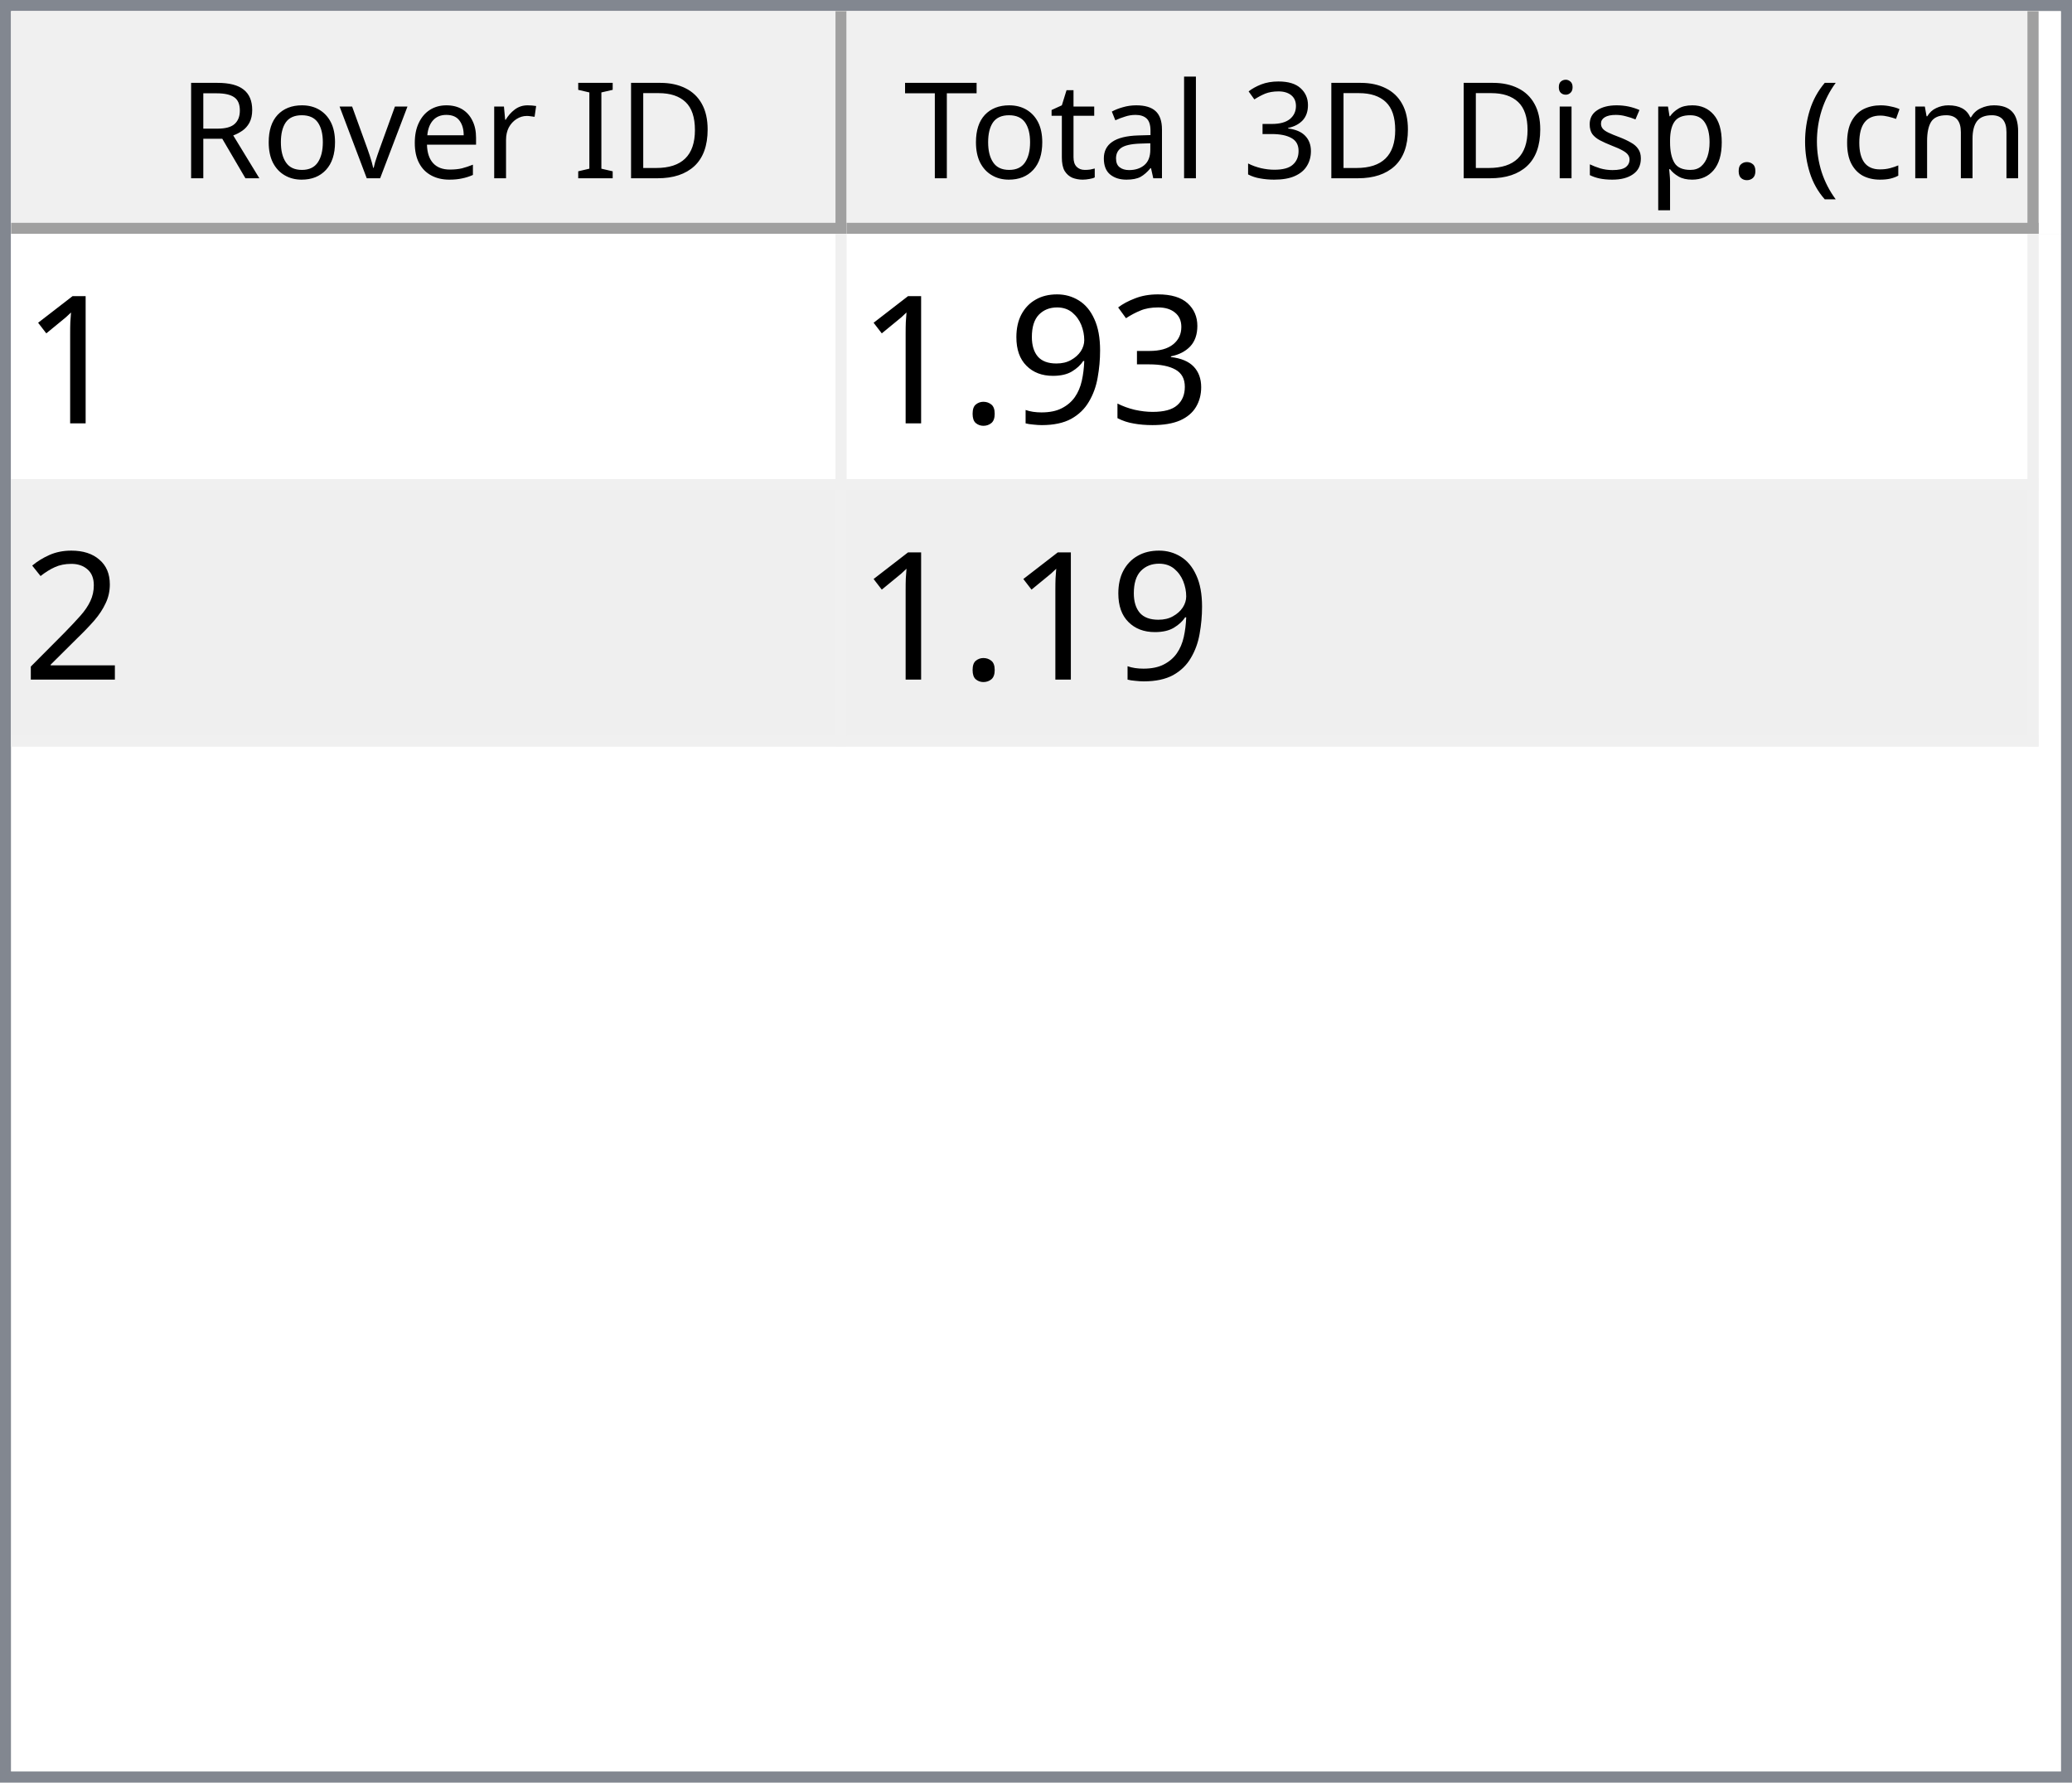
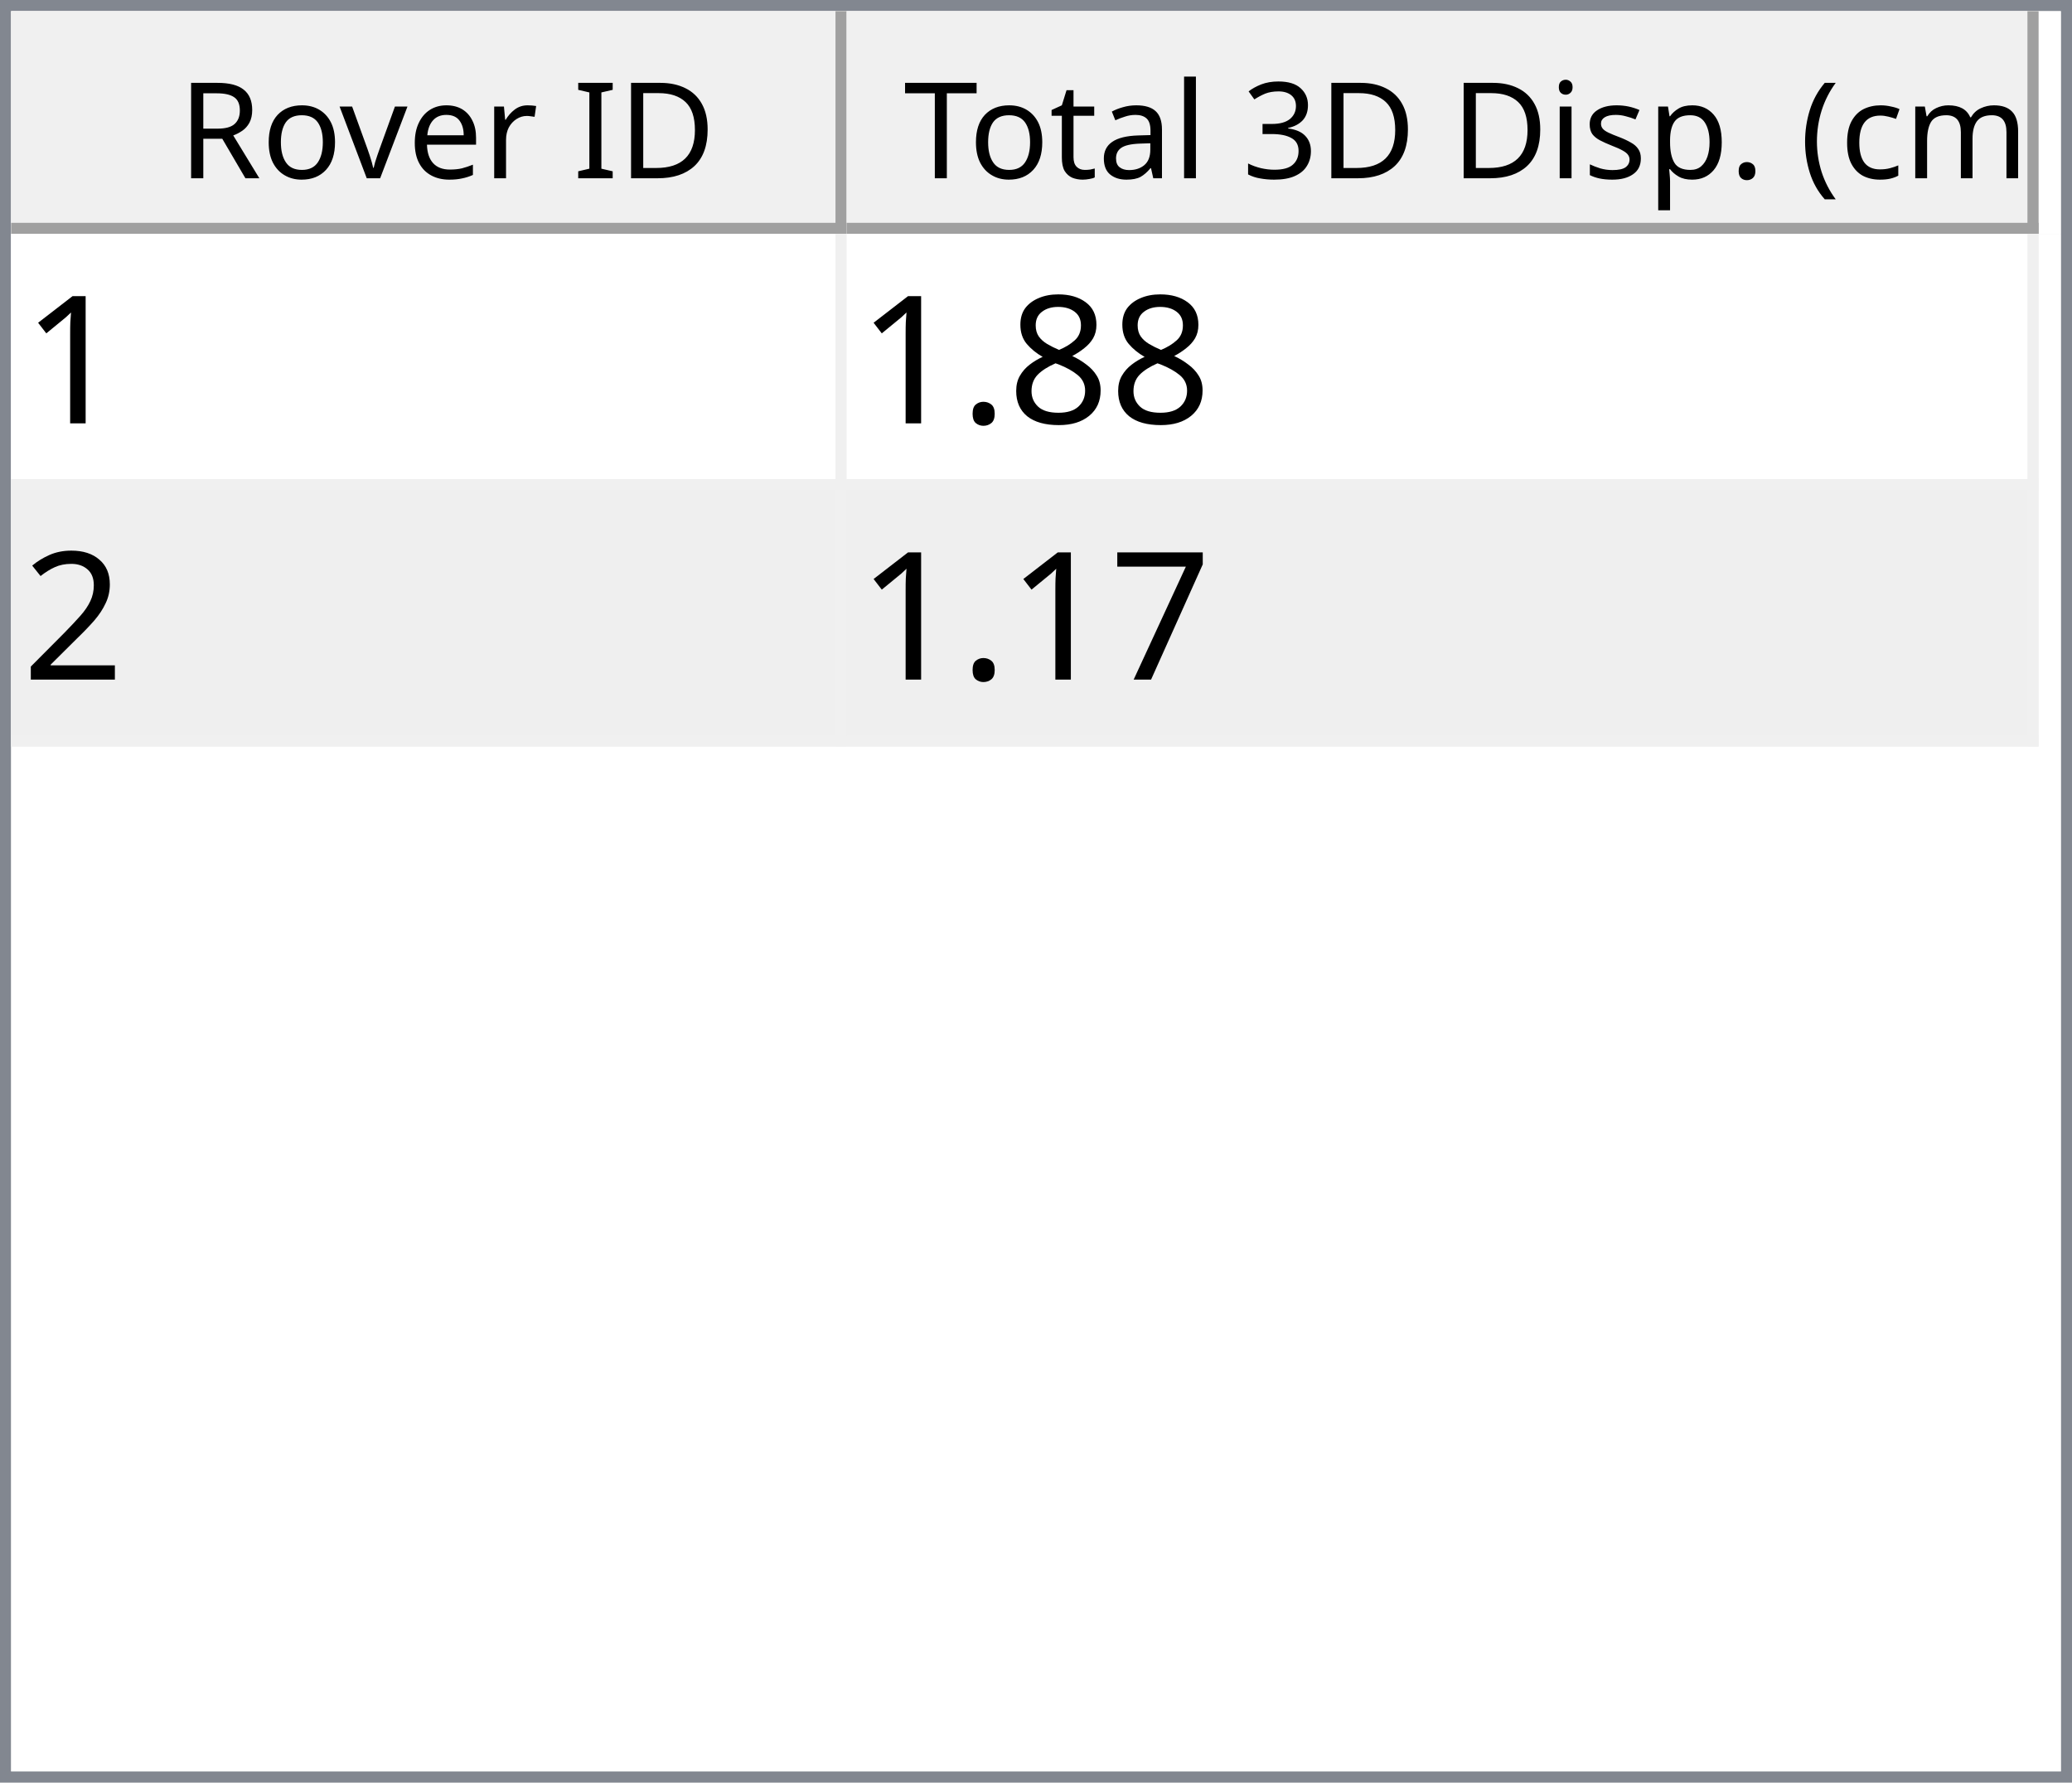
<svg xmlns="http://www.w3.org/2000/svg" style="fill-opacity:1; color-rendering:auto; color-interpolation:auto; text-rendering:auto; stroke:black; stroke-linecap:square; stroke-miterlimit:10; shape-rendering:auto; stroke-opacity:1; fill:black; stroke-dasharray:none; font-weight:normal; stroke-width:1; font-family:'Dialog'; font-style:normal; stroke-linejoin:miter; font-size:12px; stroke-dashoffset:0; image-rendering:auto;" width="186" height="160">
  <defs id="genericDefs" />
  <g>
    <defs id="defs1">
      <clipPath clipPathUnits="userSpaceOnUse" id="clipPath1">
        <path d="M0 0 L186 0 L186 160 L0 160 L0 0 Z" />
      </clipPath>
      <clipPath clipPathUnits="userSpaceOnUse" id="clipPath2">
        <path d="M0 0 L0 160 L186 160 L186 0 Z" />
      </clipPath>
      <clipPath clipPathUnits="userSpaceOnUse" id="clipPath3">
        <path d="M0 0 L0 20 L184 20 L184 0 Z" />
      </clipPath>
      <clipPath clipPathUnits="userSpaceOnUse" id="clipPath4">
        <path d="M0 0 L0 20 L75 20 L75 0 Z" />
      </clipPath>
      <clipPath clipPathUnits="userSpaceOnUse" id="clipPath5">
        <path d="M1 1 L1 19 L74 19 L74 1 Z" />
      </clipPath>
      <clipPath clipPathUnits="userSpaceOnUse" id="clipPath6">
        <path d="M0 0 L0 18 L73 18 L73 0 Z" />
      </clipPath>
      <clipPath clipPathUnits="userSpaceOnUse" id="clipPath7">
        <path d="M-0.5 -0.5 L-0.5 19.5 L74.5 19.5 L74.5 -0.5 Z" />
      </clipPath>
      <clipPath clipPathUnits="userSpaceOnUse" id="clipPath8">
        <path d="M0 0 L0 20 L107 20 L107 0 Z" />
      </clipPath>
      <clipPath clipPathUnits="userSpaceOnUse" id="clipPath9">
        <path d="M1 1 L1 19 L106 19 L106 1 Z" />
      </clipPath>
      <clipPath clipPathUnits="userSpaceOnUse" id="clipPath10">
        <path d="M0 0 L0 18 L105 18 L105 0 Z" />
      </clipPath>
      <clipPath clipPathUnits="userSpaceOnUse" id="clipPath11">
        <path d="M-0.5 -0.5 L-0.5 19.5 L106.5 19.5 L106.5 -0.5 Z" />
      </clipPath>
      <clipPath clipPathUnits="userSpaceOnUse" id="clipPath12">
        <path d="M0 0 L0 138 L184 138 L184 0 Z" />
      </clipPath>
      <clipPath clipPathUnits="userSpaceOnUse" id="clipPath13">
        <path d="M0 0 L0 46 L182 46 L182 0 Z" />
      </clipPath>
      <clipPath clipPathUnits="userSpaceOnUse" id="clipPath14">
        <path d="M-0.5 -0.5 L-0.5 45.5 L181.5 45.5 L181.5 -0.5 Z" />
      </clipPath>
      <clipPath clipPathUnits="userSpaceOnUse" id="clipPath15">
        <path d="M0 0 L0 22 L74 22 L74 0 Z" />
      </clipPath>
      <clipPath clipPathUnits="userSpaceOnUse" id="clipPath16">
        <path d="M0 0 L0 22 L106 22 L106 0 Z" />
      </clipPath>
      <font horiz-adv-x="64.551" id="font1">
        <font-face ascent="107.91" descent="25.098" units-per-em="100" style="font-style:normal; font-family:Segoe UI; font-weight:normal;" />
        <missing-glyph horiz-adv-x="64.551" d="M8.109 0 L8.109 68.266 L56.453 68.266 L56.453 0 L8.109 0 ZM15.328 7.234 L49.219 7.234 L49.219 61.031 L15.328 61.031 L15.328 7.234 Z" />
        <glyph unicode="D" horiz-adv-x="70.117" d="M9.188 0 L9.188 70.016 L28.516 70.016 Q65.531 70.016 65.531 35.891 Q65.531 19.672 55.25 9.836 Q44.969 0 27.734 0 L9.188 0 ZM17.391 62.594 L17.391 7.422 L27.828 7.422 Q41.609 7.422 49.273 14.797 Q56.938 22.172 56.938 35.688 Q56.938 62.594 28.328 62.594 L17.391 62.594 Z" />
        <glyph unicode="I" horiz-adv-x="26.611" d="M17.391 0 L9.188 0 L9.188 70.016 L17.391 70.016 L17.391 0 Z" />
        <glyph unicode=" " horiz-adv-x="27.393" d="" />
        <glyph unicode="r" horiz-adv-x="34.766" d="M34.188 41.891 Q32.078 43.5 28.125 43.5 Q23 43.5 19.555 38.672 Q16.109 33.844 16.109 25.484 L16.109 0 L8.109 0 L8.109 50 L16.109 50 L16.109 39.703 L16.312 39.703 Q18.016 44.969 21.531 47.922 Q25.047 50.875 29.391 50.875 Q32.516 50.875 34.188 50.203 L34.188 41.891 Z" />
        <glyph unicode="e" horiz-adv-x="52.295" d="M48.297 23 L12.984 23 Q13.188 14.656 17.484 10.109 Q21.781 5.562 29.297 5.562 Q37.75 5.562 44.828 11.141 L44.828 3.609 Q38.234 -1.172 27.391 -1.172 Q16.797 -1.172 10.742 5.641 Q4.688 12.453 4.688 24.812 Q4.688 36.469 11.305 43.82 Q17.922 51.172 27.734 51.172 Q37.547 51.172 42.922 44.828 Q48.297 38.484 48.297 27.203 L48.297 23 ZM40.094 29.781 Q40.047 36.719 36.75 40.578 Q33.453 44.438 27.594 44.438 Q21.922 44.438 17.969 40.383 Q14.016 36.328 13.094 29.781 L40.094 29.781 Z" />
        <glyph unicode="v" horiz-adv-x="47.9" d="M47.406 50 L27.484 0 L19.625 0 L0.688 50 L9.469 50 L22.172 13.672 Q23.578 9.672 23.922 6.688 L24.125 6.688 Q24.609 10.453 25.688 13.484 L38.969 50 L47.406 50 Z" />
        <glyph unicode="o" horiz-adv-x="58.594" d="M29 -1.172 Q17.922 -1.172 11.305 5.836 Q4.688 12.844 4.688 24.422 Q4.688 37.016 11.57 44.094 Q18.453 51.172 30.172 51.172 Q41.359 51.172 47.633 44.289 Q53.906 37.406 53.906 25.203 Q53.906 13.234 47.141 6.031 Q40.375 -1.172 29 -1.172 ZM29.594 44.438 Q21.875 44.438 17.383 39.188 Q12.891 33.938 12.891 24.703 Q12.891 15.828 17.43 10.695 Q21.969 5.562 29.594 5.562 Q37.359 5.562 41.531 10.594 Q45.703 15.625 45.703 24.906 Q45.703 34.281 41.531 39.359 Q37.359 44.438 29.594 44.438 Z" />
        <glyph unicode="R" horiz-adv-x="59.814" d="M59.375 0 L49.609 0 L37.891 19.625 Q36.281 22.359 34.766 24.289 Q33.25 26.219 31.664 27.438 Q30.078 28.656 28.25 29.219 Q26.422 29.781 24.125 29.781 L17.391 29.781 L17.391 0 L9.188 0 L9.188 70.016 L30.078 70.016 Q34.672 70.016 38.555 68.867 Q42.438 67.719 45.289 65.375 Q48.141 63.031 49.758 59.547 Q51.375 56.062 51.375 51.375 Q51.375 47.703 50.273 44.656 Q49.172 41.609 47.148 39.211 Q45.125 36.812 42.266 35.133 Q39.406 33.453 35.844 32.516 L35.844 32.328 Q37.594 31.547 38.891 30.547 Q40.188 29.547 41.359 28.18 Q42.531 26.812 43.68 25.078 Q44.828 23.344 46.234 21.047 L59.375 0 ZM17.391 62.594 L17.391 37.203 L28.516 37.203 Q31.594 37.203 34.203 38.133 Q36.812 39.062 38.719 40.797 Q40.625 42.531 41.703 45.047 Q42.781 47.562 42.781 50.688 Q42.781 56.297 39.141 59.445 Q35.5 62.594 28.609 62.594 L17.391 62.594 Z" />
        <glyph unicode=")" horiz-adv-x="30.176" d="M8.297 -15.922 L1.172 -15.922 Q16.406 2.344 16.406 26.812 Q16.406 51.469 1.078 70.016 L8.297 70.016 Q23.531 52.156 23.531 26.703 Q23.531 1.375 8.297 -15.922 Z" />
        <glyph unicode="m" horiz-adv-x="86.133" d="M79.109 0 L71.094 0 L71.094 28.719 Q71.094 37.016 68.531 40.727 Q65.969 44.438 59.906 44.438 Q54.781 44.438 51.195 39.75 Q47.609 35.062 47.609 28.516 L47.609 0 L39.594 0 L39.594 29.688 Q39.594 44.438 28.219 44.438 Q22.953 44.438 19.531 40.016 Q16.109 35.594 16.109 28.516 L16.109 0 L8.109 0 L8.109 50 L16.109 50 L16.109 42.094 L16.312 42.094 Q21.625 51.172 31.844 51.172 Q36.969 51.172 40.773 48.312 Q44.578 45.453 46 40.828 Q51.562 51.172 62.594 51.172 Q79.109 51.172 79.109 30.812 L79.109 0 Z" />
        <glyph unicode="c" horiz-adv-x="46.191" d="M42.188 2.297 Q36.422 -1.172 28.516 -1.172 Q17.828 -1.172 11.258 5.789 Q4.688 12.75 4.688 23.828 Q4.688 36.188 11.766 43.68 Q18.844 51.172 30.672 51.172 Q37.25 51.172 42.281 48.734 L42.281 40.531 Q36.719 44.438 30.375 44.438 Q22.703 44.438 17.797 38.945 Q12.891 33.453 12.891 24.516 Q12.891 15.719 17.508 10.641 Q22.125 5.562 29.891 5.562 Q36.422 5.562 42.188 9.906 L42.188 2.297 Z" />
        <glyph unicode="(" horiz-adv-x="30.176" d="M29.109 -15.922 L21.969 -15.922 Q6.844 1.375 6.844 26.703 Q6.844 52.156 21.969 70.016 L29.203 70.016 Q13.875 51.469 13.875 26.812 Q13.875 2.344 29.109 -15.922 Z" />
        <glyph unicode="." horiz-adv-x="21.68" d="M10.891 -1.078 Q8.641 -1.078 7.055 0.539 Q5.469 2.156 5.469 4.391 Q5.469 6.641 7.055 8.273 Q8.641 9.906 10.891 9.906 Q13.188 9.906 14.797 8.273 Q16.406 6.641 16.406 4.391 Q16.406 2.156 14.797 0.539 Q13.188 -1.078 10.891 -1.078 Z" />
        <glyph unicode="p" horiz-adv-x="58.789" d="M16.312 7.234 L16.109 7.234 L16.109 -23 L8.109 -23 L8.109 50 L16.109 50 L16.109 41.219 L16.312 41.219 Q22.219 51.172 33.594 51.172 Q43.266 51.172 48.688 44.461 Q54.109 37.75 54.109 26.469 Q54.109 13.922 48 6.375 Q41.891 -1.172 31.297 -1.172 Q21.578 -1.172 16.312 7.234 ZM16.109 27.391 L16.109 20.406 Q16.109 14.203 20.141 9.883 Q24.172 5.562 30.375 5.562 Q37.641 5.562 41.773 11.133 Q45.906 16.703 45.906 26.609 Q45.906 34.969 42.047 39.703 Q38.188 44.438 31.594 44.438 Q24.609 44.438 20.359 39.578 Q16.109 34.719 16.109 27.391 Z" />
        <glyph unicode="s" horiz-adv-x="42.432" d="M5.078 1.812 L5.078 10.406 Q11.625 5.562 19.484 5.562 Q30.031 5.562 30.031 12.594 Q30.031 14.594 29.125 15.992 Q28.219 17.391 26.68 18.461 Q25.141 19.531 23.07 20.383 Q21 21.234 18.609 22.172 Q15.281 23.484 12.766 24.828 Q10.25 26.172 8.57 27.859 Q6.891 29.547 6.031 31.695 Q5.172 33.844 5.172 36.719 Q5.172 40.234 6.789 42.945 Q8.406 45.656 11.086 47.484 Q13.766 49.312 17.211 50.242 Q20.656 51.172 24.312 51.172 Q30.812 51.172 35.938 48.922 L35.938 40.828 Q30.422 44.438 23.25 44.438 Q21 44.438 19.195 43.922 Q17.391 43.406 16.094 42.477 Q14.797 41.547 14.086 40.258 Q13.375 38.969 13.375 37.406 Q13.375 35.453 14.086 34.133 Q14.797 32.812 16.164 31.789 Q17.531 30.766 19.484 29.938 Q21.438 29.109 23.922 28.125 Q27.25 26.859 29.883 25.516 Q32.516 24.172 34.375 22.484 Q36.234 20.797 37.234 18.602 Q38.234 16.406 38.234 13.375 Q38.234 9.672 36.602 6.938 Q34.969 4.203 32.234 2.398 Q29.5 0.594 25.93 -0.289 Q22.359 -1.172 18.453 -1.172 Q10.75 -1.172 5.078 1.812 Z" />
        <glyph unicode="i" horiz-adv-x="24.219" d="M12.203 62.703 Q10.062 62.703 8.547 64.164 Q7.031 65.625 7.031 67.875 Q7.031 70.125 8.547 71.609 Q10.062 73.094 12.203 73.094 Q14.406 73.094 15.945 71.609 Q17.484 70.125 17.484 67.875 Q17.484 65.719 15.945 64.211 Q14.406 62.703 12.203 62.703 ZM16.109 0 L8.109 0 L8.109 50 L16.109 50 L16.109 0 Z" />
        <glyph unicode="3" horiz-adv-x="53.906" d="M46.531 19.828 Q46.531 15.094 44.75 11.211 Q42.969 7.328 39.719 4.57 Q36.469 1.812 31.93 0.297 Q27.391 -1.219 21.922 -1.219 Q11.922 -1.219 6 2.594 L6 11.188 Q13.094 5.609 22.219 5.609 Q25.875 5.609 28.828 6.539 Q31.781 7.469 33.906 9.227 Q36.031 10.984 37.18 13.477 Q38.328 15.969 38.328 19.094 Q38.328 32.812 18.797 32.812 L12.984 32.812 L12.984 39.594 L18.5 39.594 Q35.797 39.594 35.797 52.484 Q35.797 64.406 22.609 64.406 Q15.188 64.406 8.688 59.422 L8.688 67.188 Q15.375 71.188 24.609 71.188 Q29 71.188 32.57 69.969 Q36.141 68.75 38.68 66.555 Q41.219 64.359 42.609 61.281 Q44 58.203 44 54.5 Q44 40.672 30.031 36.719 L30.031 36.531 Q33.594 36.141 36.625 34.797 Q39.656 33.453 41.852 31.305 Q44.047 29.156 45.289 26.25 Q46.531 23.344 46.531 19.828 Z" />
        <glyph unicode="l" horiz-adv-x="24.219" d="M16.109 0 L8.109 0 L8.109 74.031 L16.109 74.031 L16.109 0 Z" />
        <glyph unicode="a" horiz-adv-x="50.879" d="M43.891 0 L35.891 0 L35.891 7.812 L35.688 7.812 Q30.469 -1.172 20.312 -1.172 Q12.844 -1.172 8.617 2.781 Q4.391 6.734 4.391 13.281 Q4.391 27.297 20.906 29.594 L35.891 31.688 Q35.891 44.438 25.594 44.438 Q16.547 44.438 9.281 38.281 L9.281 46.484 Q16.656 51.172 26.266 51.172 Q43.891 51.172 43.891 32.516 L43.891 0 ZM35.891 25.297 L23.828 23.641 Q18.266 22.859 15.43 20.875 Q12.594 18.891 12.594 13.875 Q12.594 10.203 15.211 7.883 Q17.828 5.562 22.172 5.562 Q28.125 5.562 32.008 9.742 Q35.891 13.922 35.891 20.312 L35.891 25.297 Z" />
        <glyph unicode="t" horiz-adv-x="33.887" d="M31.297 0.484 Q28.469 -1.078 23.828 -1.078 Q10.688 -1.078 10.688 13.578 L10.688 43.172 L2.094 43.172 L2.094 50 L10.688 50 L10.688 62.203 L18.703 64.797 L18.703 50 L31.297 50 L31.297 43.172 L18.703 43.172 L18.703 14.984 Q18.703 9.969 20.414 7.82 Q22.125 5.672 26.078 5.672 Q29.109 5.672 31.297 7.328 L31.297 0.484 Z" />
        <glyph unicode="T" horiz-adv-x="52.393" d="M50.594 62.594 L30.375 62.594 L30.375 0 L22.172 0 L22.172 62.594 L2 62.594 L2 70.016 L50.594 70.016 L50.594 62.594 Z" />
      </font>
      <font horiz-adv-x="75.0" id="font2">
        <font-face ascent="100.537" descent="21.973" units-per-em="100" style="font-style:normal; font-family:sans-serif; font-weight:normal;" />
        <missing-glyph horiz-adv-x="75.0" d="M12.5 0 L12.5 62.5 L62.5 62.5 L62.5 0 L12.5 0 ZM14.062 1.562 L60.938 1.562 L60.938 60.938 L14.062 60.938 L14.062 1.562 Z" />
        <glyph unicode="1" horiz-adv-x="55.615" d="M37.25 0 L28.469 0 L28.469 56 Q25.297 52.984 20.141 49.953 Q14.984 46.922 10.891 45.406 L10.891 53.906 Q18.266 57.375 23.781 62.305 Q29.297 67.234 31.594 71.875 L37.25 71.875 L37.25 0 Z" />
-         <glyph unicode="3" horiz-adv-x="55.615" d="M4.203 18.891 L12.984 20.062 Q14.5 12.594 18.141 9.297 Q21.781 6 27 6 Q33.203 6 37.477 10.297 Q41.75 14.594 41.75 20.953 Q41.75 27 37.797 30.93 Q33.844 34.859 27.734 34.859 Q25.25 34.859 21.531 33.891 L22.516 41.609 Q23.391 41.5 23.922 41.5 Q29.547 41.5 34.039 44.43 Q38.531 47.359 38.531 53.469 Q38.531 58.297 35.258 61.477 Q31.984 64.656 26.812 64.656 Q21.688 64.656 18.266 61.43 Q14.844 58.203 13.875 51.766 L5.078 53.328 Q6.688 62.156 12.398 67.016 Q18.109 71.875 26.609 71.875 Q32.469 71.875 37.398 69.359 Q42.328 66.844 44.945 62.5 Q47.562 58.156 47.562 53.266 Q47.562 48.641 45.07 44.828 Q42.578 41.016 37.703 38.766 Q44.047 37.312 47.562 32.695 Q51.078 28.078 51.078 21.141 Q51.078 11.766 44.242 5.25 Q37.406 -1.266 26.953 -1.266 Q17.531 -1.266 11.305 4.352 Q5.078 9.969 4.203 18.891 Z" />
-         <glyph unicode="9" horiz-adv-x="55.615" d="M5.469 16.547 L13.922 17.328 Q14.984 11.375 18.016 8.688 Q21.047 6 25.781 6 Q29.828 6 32.883 7.859 Q35.938 9.719 37.891 12.82 Q39.844 15.922 41.164 21.195 Q42.484 26.469 42.484 31.938 Q42.484 32.516 42.438 33.688 Q39.797 29.5 35.234 26.883 Q30.672 24.266 25.344 24.266 Q16.453 24.266 10.305 30.711 Q4.156 37.156 4.156 47.703 Q4.156 58.594 10.578 65.234 Q17 71.875 26.656 71.875 Q33.641 71.875 39.43 68.117 Q45.219 64.359 48.219 57.398 Q51.219 50.438 51.219 37.25 Q51.219 23.531 48.242 15.406 Q45.266 7.281 39.383 3.031 Q33.5 -1.219 25.594 -1.219 Q17.188 -1.219 11.867 3.445 Q6.547 8.109 5.469 16.547 ZM41.453 48.141 Q41.453 55.719 37.43 60.156 Q33.406 64.594 27.734 64.594 Q21.875 64.594 17.531 59.812 Q13.188 55.031 13.188 47.406 Q13.188 40.578 17.312 36.305 Q21.438 32.031 27.484 32.031 Q33.594 32.031 37.523 36.305 Q41.453 40.578 41.453 48.141 Z" />
+         <glyph unicode="8" horiz-adv-x="55.615" d="M17.672 38.812 Q12.203 40.828 9.57 44.539 Q6.938 48.25 6.938 53.422 Q6.938 61.234 12.555 66.555 Q18.172 71.875 27.484 71.875 Q36.859 71.875 42.578 66.43 Q48.297 60.984 48.297 53.172 Q48.297 48.188 45.68 44.508 Q43.062 40.828 37.75 38.812 Q44.344 36.672 47.781 31.883 Q51.219 27.094 51.219 20.453 Q51.219 11.281 44.727 5.031 Q38.234 -1.219 27.641 -1.219 Q17.047 -1.219 10.547 5.055 Q4.047 11.328 4.047 20.703 Q4.047 27.688 7.594 32.398 Q11.141 37.109 17.672 38.812 ZM15.922 53.719 Q15.922 48.641 19.195 45.414 Q22.469 42.188 27.688 42.188 Q32.766 42.188 36.016 45.383 Q39.266 48.578 39.266 53.219 Q39.266 58.062 35.914 61.359 Q32.562 64.656 27.594 64.656 Q22.562 64.656 19.242 61.43 Q15.922 58.203 15.922 53.719 ZM13.094 20.656 Q13.094 16.891 14.875 13.375 Q16.656 9.859 20.172 7.93 Q23.688 6 27.734 6 Q34.031 6 38.133 10.055 Q42.234 14.109 42.234 20.359 Q42.234 26.703 38.016 30.859 Q33.797 35.016 27.438 35.016 Q21.234 35.016 17.164 30.914 Q13.094 26.812 13.094 20.656 Z" />
        <glyph unicode="." horiz-adv-x="27.783" d="M9.078 0 L9.078 10.016 L19.094 10.016 L19.094 0 L9.078 0 Z" />
        <glyph unicode="2" horiz-adv-x="55.615" d="M50.344 8.453 L50.344 0 L3.031 0 Q2.938 3.172 4.047 6.109 Q5.859 10.938 9.836 15.625 Q13.812 20.312 21.344 26.469 Q33.016 36.031 37.117 41.625 Q41.219 47.219 41.219 52.203 Q41.219 57.422 37.477 61.008 Q33.734 64.594 27.734 64.594 Q21.391 64.594 17.578 60.789 Q13.766 56.984 13.719 50.25 L4.688 51.172 Q5.609 61.281 11.664 66.578 Q17.719 71.875 27.938 71.875 Q38.234 71.875 44.242 66.164 Q50.25 60.453 50.25 52 Q50.25 47.703 48.492 43.555 Q46.734 39.406 42.656 34.812 Q38.578 30.219 29.109 22.219 Q21.188 15.578 18.945 13.211 Q16.703 10.844 15.234 8.453 L50.344 8.453 Z" />
+         <glyph unicode="7" horiz-adv-x="55.615" d="M4.734 62.203 L4.734 70.656 L51.078 70.656 L51.078 63.812 Q44.234 56.547 37.523 44.484 Q30.812 32.422 27.156 19.672 Q24.516 10.688 23.781 0 L14.75 0 Q14.891 8.453 18.062 20.414 Q21.234 32.375 27.172 43.484 Q33.109 54.594 39.797 62.203 L4.734 62.203 Z" />
      </font>
    </defs>
    <g style="fill:white; stroke:white;">
      <rect x="0" y="0" width="186" style="clip-path:url(#clipPath1); stroke:none;" height="160" />
    </g>
    <g style="fill:white; text-rendering:optimizeSpeed; color-rendering:optimizeSpeed; image-rendering:optimizeSpeed; shape-rendering:crispEdges; stroke:white; color-interpolation:sRGB;">
      <rect x="0" width="186" height="160" y="0" style="stroke:none;" />
      <path style="stroke:none;" d="M0 160 L186 160 L186 0 L0 0 Z" />
    </g>
    <g style="fill:rgb(240,240,240); font-family:'Segoe UI'; stroke:rgb(240,240,240);">
      <rect x="0" y="0" width="186" style="clip-path:url(#clipPath2); stroke:none;" height="160" />
    </g>
    <g style="fill:rgb(130,135,144); font-family:'Segoe UI'; stroke:rgb(130,135,144);">
      <path d="M0 0 L186 0 L186 160 L0 160 L0 0 ZM1 1 L185 1 L185 159 L1 159 L1 1 Z" style="fill-rule:evenodd; clip-path:url(#clipPath2); stroke:none;" />
    </g>
    <g style="fill:white; font-family:'Segoe UI'; stroke:white;" transform="translate(1,1)">
      <rect x="0" y="0" width="184" style="clip-path:url(#clipPath3); stroke:none;" height="20" />
    </g>
    <g style="fill:rgb(240,240,240); font-family:'Segoe UI'; stroke:rgb(240,240,240);" transform="translate(1,1)">
      <rect x="0" y="0" width="75" style="clip-path:url(#clipPath4); stroke:none;" height="20" />
    </g>
    <g style="font-family:'Segoe UI';" transform="translate(2,2)">
      <text x="14" xml:space="preserve" y="14" style="clip-path:url(#clipPath6); stroke:none;">Rover ID</text>
    </g>
    <g style="fill:rgb(160,160,160); font-family:'Segoe UI'; stroke:rgb(160,160,160); stroke-linejoin:bevel;" transform="translate(1.5,1.5)">
      <line x1="74" x2="74" y1="0" style="fill:none; clip-path:url(#clipPath7);" y2="19" />
    </g>
    <g style="fill:rgb(160,160,160); font-family:'Segoe UI'; stroke:rgb(160,160,160); stroke-linejoin:bevel;" transform="matrix(1,0,0,1,1,1) translate(0.5,0.5)">
      <line x1="0" x2="74" y1="19" style="fill:none; clip-path:url(#clipPath7);" y2="19" />
    </g>
    <g style="fill:rgb(240,240,240); font-family:'Segoe UI'; stroke:rgb(240,240,240);" transform="translate(76,1)">
      <rect x="0" y="0" width="107" style="clip-path:url(#clipPath8); stroke:none;" height="20" />
    </g>
    <g style="font-family:'Segoe UI';" transform="translate(77,2)">
      <text x="1" xml:space="preserve" y="14" style="clip-path:url(#clipPath10); stroke:none;"> Total 3D Disp. (cm)</text>
    </g>
    <g style="fill:rgb(160,160,160); font-family:'Segoe UI'; stroke:rgb(160,160,160); stroke-linejoin:bevel;" transform="translate(76.5,1.5)">
      <line x1="106" x2="106" y1="0" style="fill:none; clip-path:url(#clipPath11);" y2="19" />
    </g>
    <g style="fill:rgb(160,160,160); font-family:'Segoe UI'; stroke:rgb(160,160,160); stroke-linejoin:bevel;" transform="matrix(1,0,0,1,76,1) translate(0.5,0.5)">
      <line x1="0" x2="106" y1="19" style="fill:none; clip-path:url(#clipPath11);" y2="19" />
    </g>
    <g style="fill:white; font-family:'Segoe UI'; stroke:white;" transform="translate(1,21)">
      <rect x="0" y="0" width="184" style="clip-path:url(#clipPath12); stroke:none;" height="138" />
    </g>
    <g style="fill:rgb(240,240,240); font-size:16px; font-family:sans-serif; stroke:rgb(240,240,240);" transform="translate(1,21)">
      <rect x="0" y="0" width="182" style="clip-path:url(#clipPath13); stroke:none;" height="46" />
      <line transform="translate(0.5,0.5)" x1="0" x2="181" y1="22" style="clip-path:url(#clipPath14); fill:none; stroke-linejoin:bevel;" y2="22" />
    </g>
    <g transform="matrix(1,0,0,1,1,21) translate(0.5,0.5)" style="fill:rgb(240,240,240); font-size:16px; font-family:sans-serif; stroke:rgb(240,240,240); stroke-linejoin:bevel;">
      <line x1="0" x2="181" y1="45" style="fill:none; clip-path:url(#clipPath14);" y2="45" />
    </g>
    <g transform="matrix(1,0,0,1,1,21) translate(0.5,0.5)" style="fill:rgb(240,240,240); font-size:16px; font-family:sans-serif; stroke:rgb(240,240,240); stroke-linejoin:bevel;">
      <line x1="74" x2="74" y1="0" style="fill:none; clip-path:url(#clipPath14);" y2="45" />
    </g>
    <g transform="matrix(1,0,0,1,1,21) translate(0.5,0.5)" style="fill:rgb(240,240,240); font-size:16px; font-family:sans-serif; stroke:rgb(240,240,240); stroke-linejoin:bevel;">
      <line x1="181" x2="181" y1="0" style="fill:none; clip-path:url(#clipPath14);" y2="45" />
    </g>
    <g style="fill:white; font-size:16px; font-family:sans-serif; stroke:white;" transform="matrix(1,0,0,1,1,21)">
      <rect x="0" y="0" width="74" style="clip-path:url(#clipPath15); stroke:none;" height="22" />
      <text x="1" y="17" style="fill:black; clip-path:url(#clipPath15); stroke:none;" xml:space="preserve">1</text>
    </g>
    <g style="fill:white; font-size:16px; font-family:sans-serif; stroke:white;" transform="matrix(1,0,0,1,1,21) translate(75,0)">
      <rect x="0" y="0" width="106" style="clip-path:url(#clipPath16); stroke:none;" height="22" />
-       <text x="1" y="17" style="fill:black; clip-path:url(#clipPath16); stroke:none;" xml:space="preserve">1.93</text>
+       <text x="1" y="17" style="fill:black; clip-path:url(#clipPath16); stroke:none;" xml:space="preserve">1.88</text>
    </g>
    <g style="fill:rgb(239,239,239); font-size:16px; font-family:sans-serif; stroke:rgb(239,239,239);" transform="matrix(1,0,0,1,1,21) translate(0,23)">
      <rect x="0" y="0" width="74" style="clip-path:url(#clipPath15); stroke:none;" height="22" />
      <text x="1" y="17" style="fill:black; clip-path:url(#clipPath15); stroke:none;" xml:space="preserve">2</text>
    </g>
    <g style="fill:rgb(239,239,239); font-size:16px; font-family:sans-serif; stroke:rgb(239,239,239);" transform="matrix(1,0,0,1,1,21) translate(75,23)">
      <rect x="0" y="0" width="106" style="clip-path:url(#clipPath16); stroke:none;" height="22" />
-       <text x="1" y="17" style="fill:black; clip-path:url(#clipPath16); stroke:none;" xml:space="preserve">1.19</text>
+       <text x="1" y="17" style="fill:black; clip-path:url(#clipPath16); stroke:none;" xml:space="preserve">1.17</text>
    </g>
  </g>
</svg>
